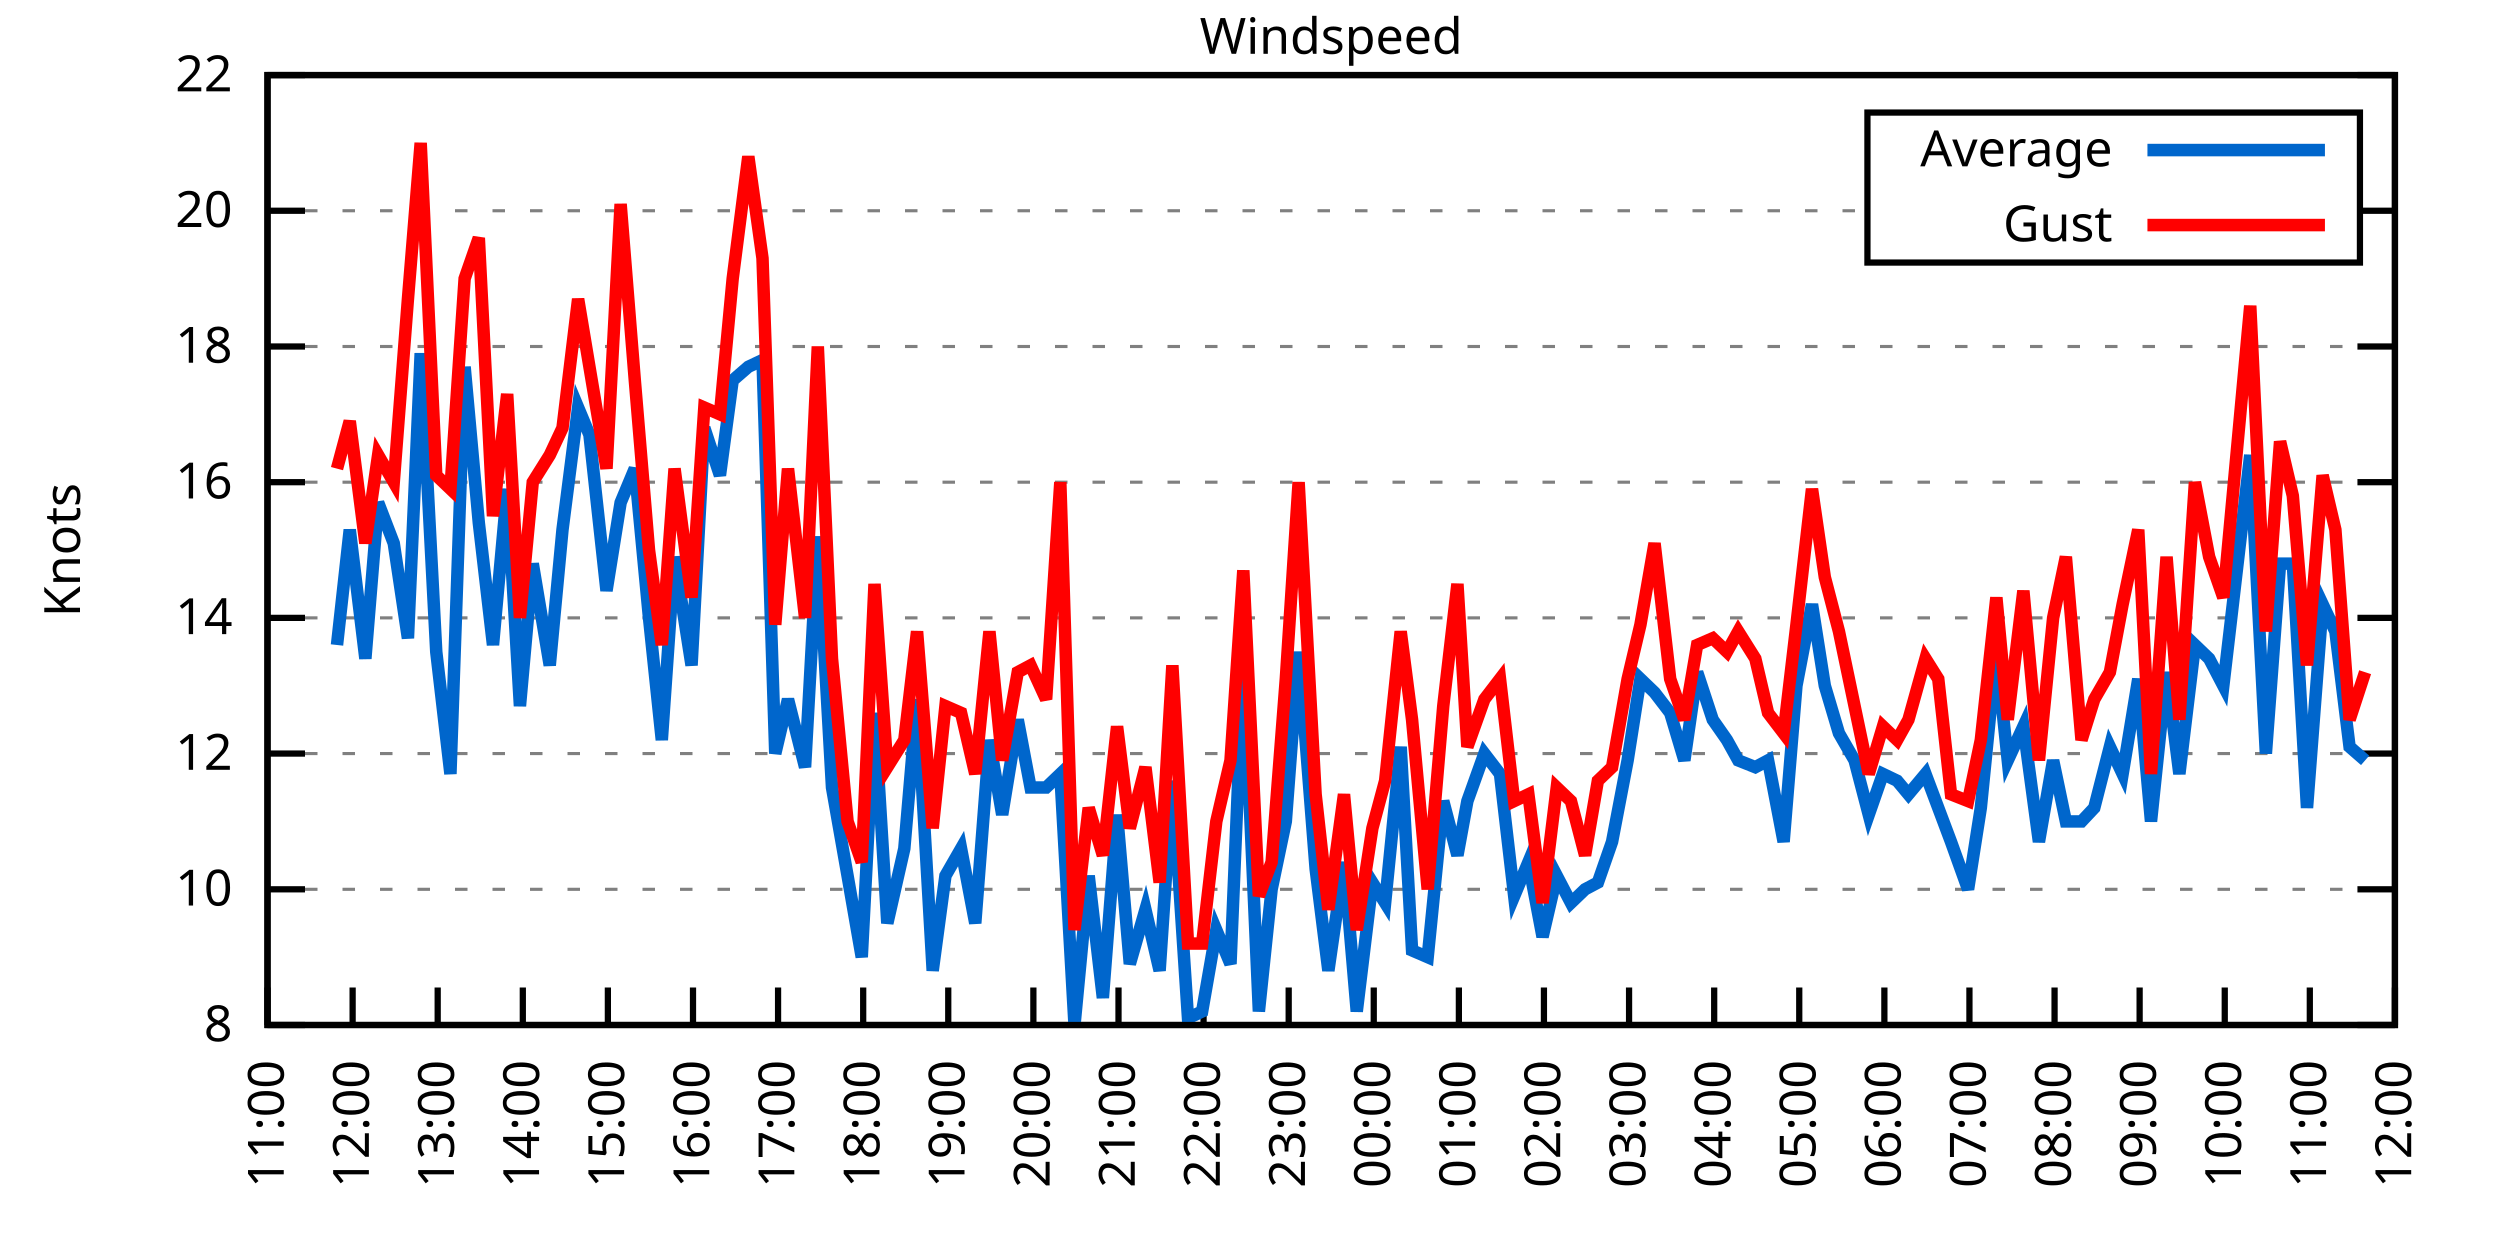
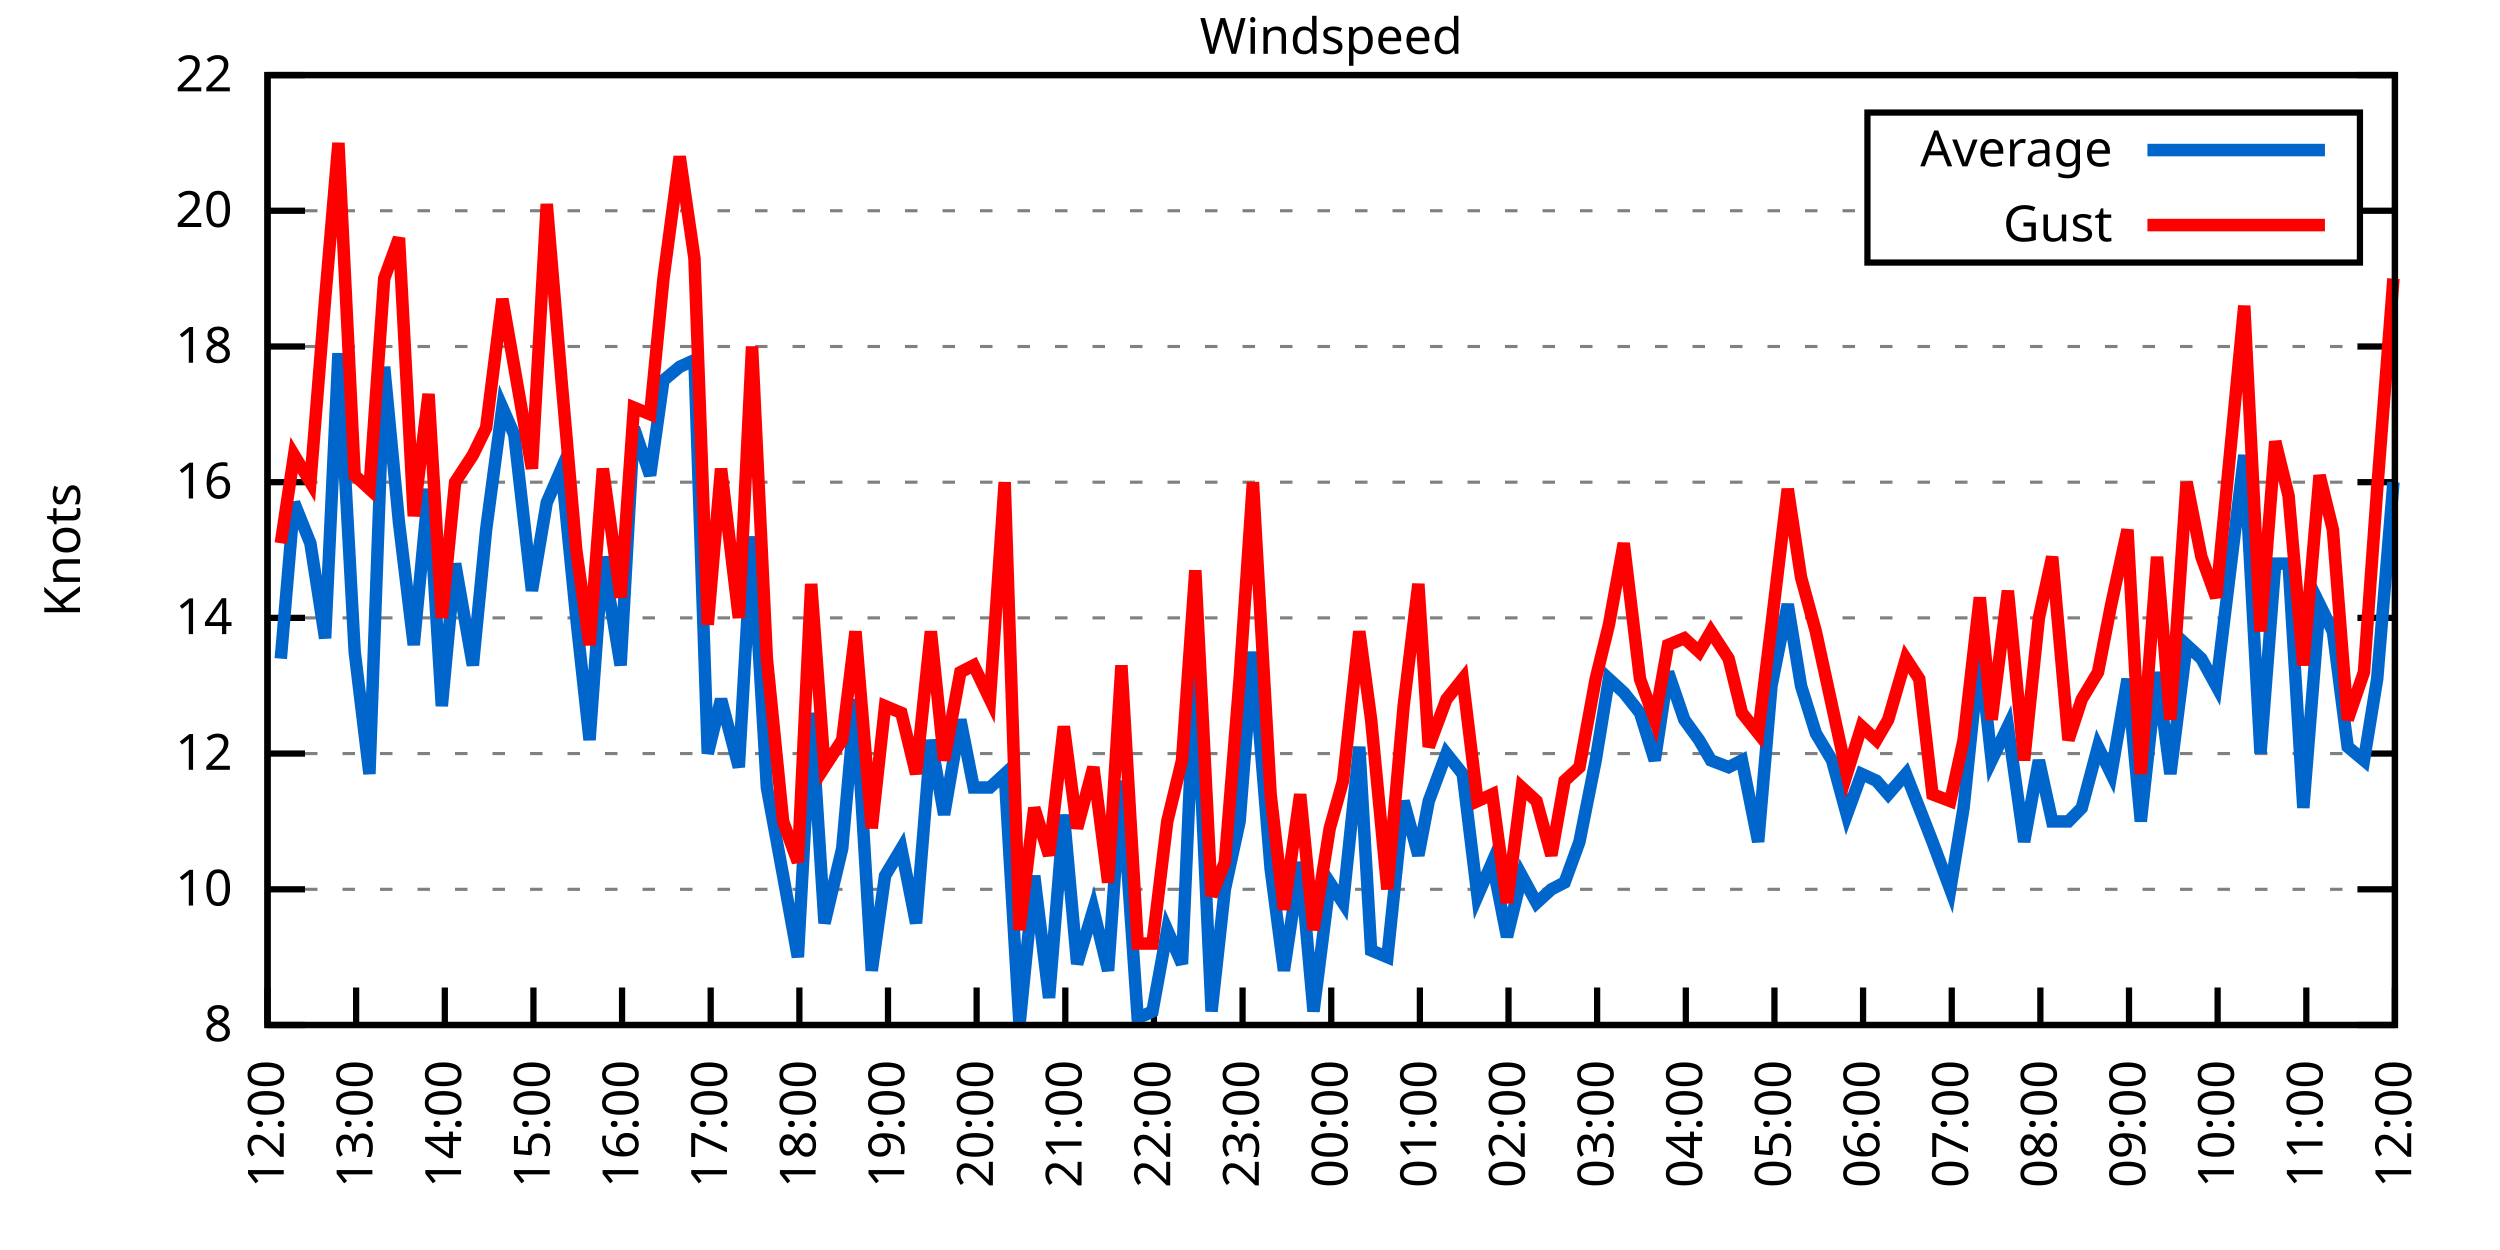
<svg xmlns="http://www.w3.org/2000/svg" xmlns:xlink="http://www.w3.org/1999/xlink" width="400" height="200" viewBox="0 0 400 200">
  <g id="gnuplot_canvas">
    <rect x="0" y="0" width="400" height="200" fill="none" />
    <defs>
      <circle id="gpDot" r="0.5" stroke-width="0.5" stroke="currentColor" />
      <path id="gpPt0" stroke-width="0.333" stroke="currentColor" d="M-1,0 h2 M0,-1 v2" />
      <path id="gpPt1" stroke-width="0.333" stroke="currentColor" d="M-1,-1 L1,1 M1,-1 L-1,1" />
      <path id="gpPt2" stroke-width="0.333" stroke="currentColor" d="M-1,0 L1,0 M0,-1 L0,1 M-1,-1 L1,1 M-1,1 L1,-1" />
      <rect id="gpPt3" stroke-width="0.333" stroke="currentColor" x="-1" y="-1" width="2" height="2" />
      <rect id="gpPt4" stroke-width="0.333" stroke="currentColor" fill="currentColor" x="-1" y="-1" width="2" height="2" />
      <circle id="gpPt5" stroke-width="0.333" stroke="currentColor" cx="0" cy="0" r="1" />
      <use xlink:href="#gpPt5" id="gpPt6" fill="currentColor" stroke="none" />
      <path id="gpPt7" stroke-width="0.333" stroke="currentColor" d="M0,-1.33 L-1.33,0.67 L1.33,0.67 z" />
      <use xlink:href="#gpPt7" id="gpPt8" fill="currentColor" stroke="none" />
      <use xlink:href="#gpPt7" id="gpPt9" stroke="currentColor" transform="rotate(180)" />
      <use xlink:href="#gpPt9" id="gpPt10" fill="currentColor" stroke="none" />
      <use xlink:href="#gpPt3" id="gpPt11" stroke="currentColor" transform="rotate(45)" />
      <use xlink:href="#gpPt11" id="gpPt12" fill="currentColor" stroke="none" />
      <path id="gpPt13" stroke-width="0.333" stroke="currentColor" d="M0,1.330 L1.265,0.411 L0.782,-1.067 L-0.782,-1.076 L-1.265,0.411 z" />
      <use xlink:href="#gpPt13" id="gpPt14" fill="currentColor" stroke="none" />
      <filter id="textbox" filterUnits="objectBoundingBox" x="0" y="0" height="1" width="1">
        <feFlood flood-color="white" flood-opacity="1" result="bgnd" />
        <feComposite in="SourceGraphic" in2="bgnd" operator="atop" />
      </filter>
      <filter id="greybox" filterUnits="objectBoundingBox" x="0" y="0" height="1" width="1">
        <feFlood flood-color="lightgrey" flood-opacity="1" result="grey" />
        <feComposite in="SourceGraphic" in2="grey" operator="atop" />
      </filter>
    </defs>
    <g fill="none" color="white" stroke="currentColor" stroke-width="1.00" stroke-linecap="butt" stroke-linejoin="miter">
</g>
    <g fill="none" color="black" stroke="currentColor" stroke-width="1.00" stroke-linecap="butt" stroke-linejoin="miter">
      <g stroke="none" shape-rendering="crispEdges">
        <polygon fill="rgb(255, 255, 255)" points="42.80,164.00 383.18,164.00 383.18,12.02 42.80,12.02 " />
      </g>
    </g>
    <g fill="none" color="black" stroke="currentColor" stroke-width="1.00" stroke-linecap="butt" stroke-linejoin="miter">
</g>
    <g fill="none" color="black" stroke="black" stroke-width="0.50" stroke-linecap="butt" stroke-linejoin="miter">
</g>
    <g fill="none" color="gray" stroke="currentColor" stroke-width="0.50" stroke-linecap="butt" stroke-linejoin="miter">
      <path stroke="gray" stroke-dasharray="2,4" class="gridline" d="M42.80,164.00 L383.19,164.00  " />
    </g>
    <g fill="none" color="gray" stroke="gray" stroke-width="1.00" stroke-linecap="butt" stroke-linejoin="miter">
</g>
    <g fill="none" color="black" stroke="currentColor" stroke-width="1.00" stroke-linecap="butt" stroke-linejoin="miter">
      <path stroke="black" d="M42.80,164.00 L48.80,164.00 M383.19,164.00 L377.19,164.00  " />
      <g transform="translate(37.20,166.60)" stroke="none" fill="black" font-family="Sans" font-size="8.00" text-anchor="end">
        <text>
          <tspan font-family="Sans"> 8</tspan>
        </text>
      </g>
    </g>
    <g fill="none" color="black" stroke="currentColor" stroke-width="1.00" stroke-linecap="butt" stroke-linejoin="miter">
</g>
    <g fill="none" color="black" stroke="black" stroke-width="0.50" stroke-linecap="butt" stroke-linejoin="miter">
</g>
    <g fill="none" color="gray" stroke="currentColor" stroke-width="0.50" stroke-linecap="butt" stroke-linejoin="miter">
      <path stroke="gray" stroke-dasharray="2,4" class="gridline" d="M42.80,142.29 L383.19,142.29  " />
    </g>
    <g fill="none" color="gray" stroke="gray" stroke-width="1.00" stroke-linecap="butt" stroke-linejoin="miter">
</g>
    <g fill="none" color="black" stroke="currentColor" stroke-width="1.00" stroke-linecap="butt" stroke-linejoin="miter">
      <path stroke="black" d="M42.80,142.29 L48.80,142.29 M383.19,142.29 L377.19,142.29  " />
      <g transform="translate(37.20,144.89)" stroke="none" fill="black" font-family="Sans" font-size="8.00" text-anchor="end">
        <text>
          <tspan font-family="Sans"> 10</tspan>
        </text>
      </g>
    </g>
    <g fill="none" color="black" stroke="currentColor" stroke-width="1.00" stroke-linecap="butt" stroke-linejoin="miter">
</g>
    <g fill="none" color="black" stroke="black" stroke-width="0.50" stroke-linecap="butt" stroke-linejoin="miter">
</g>
    <g fill="none" color="gray" stroke="currentColor" stroke-width="0.50" stroke-linecap="butt" stroke-linejoin="miter">
      <path stroke="gray" stroke-dasharray="2,4" class="gridline" d="M42.80,120.57 L383.19,120.57  " />
    </g>
    <g fill="none" color="gray" stroke="gray" stroke-width="1.00" stroke-linecap="butt" stroke-linejoin="miter">
</g>
    <g fill="none" color="black" stroke="currentColor" stroke-width="1.00" stroke-linecap="butt" stroke-linejoin="miter">
      <path stroke="black" d="M42.80,120.57 L48.80,120.57 M383.19,120.57 L377.19,120.57  " />
      <g transform="translate(37.20,123.17)" stroke="none" fill="black" font-family="Sans" font-size="8.00" text-anchor="end">
        <text>
          <tspan font-family="Sans"> 12</tspan>
        </text>
      </g>
    </g>
    <g fill="none" color="black" stroke="currentColor" stroke-width="1.00" stroke-linecap="butt" stroke-linejoin="miter">
</g>
    <g fill="none" color="black" stroke="black" stroke-width="0.50" stroke-linecap="butt" stroke-linejoin="miter">
</g>
    <g fill="none" color="gray" stroke="currentColor" stroke-width="0.50" stroke-linecap="butt" stroke-linejoin="miter">
      <path stroke="gray" stroke-dasharray="2,4" class="gridline" d="M42.80,98.86 L383.19,98.86  " />
    </g>
    <g fill="none" color="gray" stroke="gray" stroke-width="1.00" stroke-linecap="butt" stroke-linejoin="miter">
</g>
    <g fill="none" color="black" stroke="currentColor" stroke-width="1.00" stroke-linecap="butt" stroke-linejoin="miter">
      <path stroke="black" d="M42.80,98.86 L48.80,98.86 M383.19,98.86 L377.19,98.86  " />
      <g transform="translate(37.20,101.46)" stroke="none" fill="black" font-family="Sans" font-size="8.00" text-anchor="end">
        <text>
          <tspan font-family="Sans"> 14</tspan>
        </text>
      </g>
    </g>
    <g fill="none" color="black" stroke="currentColor" stroke-width="1.00" stroke-linecap="butt" stroke-linejoin="miter">
</g>
    <g fill="none" color="black" stroke="black" stroke-width="0.50" stroke-linecap="butt" stroke-linejoin="miter">
</g>
    <g fill="none" color="gray" stroke="currentColor" stroke-width="0.50" stroke-linecap="butt" stroke-linejoin="miter">
      <path stroke="gray" stroke-dasharray="2,4" class="gridline" d="M42.80,77.15 L383.19,77.15  " />
    </g>
    <g fill="none" color="gray" stroke="gray" stroke-width="1.00" stroke-linecap="butt" stroke-linejoin="miter">
</g>
    <g fill="none" color="black" stroke="currentColor" stroke-width="1.00" stroke-linecap="butt" stroke-linejoin="miter">
      <path stroke="black" d="M42.80,77.15 L48.80,77.15 M383.19,77.15 L377.19,77.15  " />
      <g transform="translate(37.20,79.75)" stroke="none" fill="black" font-family="Sans" font-size="8.00" text-anchor="end">
        <text>
          <tspan font-family="Sans"> 16</tspan>
        </text>
      </g>
    </g>
    <g fill="none" color="black" stroke="currentColor" stroke-width="1.00" stroke-linecap="butt" stroke-linejoin="miter">
</g>
    <g fill="none" color="black" stroke="black" stroke-width="0.50" stroke-linecap="butt" stroke-linejoin="miter">
</g>
    <g fill="none" color="gray" stroke="currentColor" stroke-width="0.50" stroke-linecap="butt" stroke-linejoin="miter">
      <path stroke="gray" stroke-dasharray="2,4" class="gridline" d="M42.80,55.44 L383.19,55.44  " />
    </g>
    <g fill="none" color="gray" stroke="gray" stroke-width="1.00" stroke-linecap="butt" stroke-linejoin="miter">
</g>
    <g fill="none" color="black" stroke="currentColor" stroke-width="1.00" stroke-linecap="butt" stroke-linejoin="miter">
      <path stroke="black" d="M42.80,55.44 L48.80,55.44 M383.19,55.44 L377.19,55.44  " />
      <g transform="translate(37.20,58.04)" stroke="none" fill="black" font-family="Sans" font-size="8.00" text-anchor="end">
        <text>
          <tspan font-family="Sans"> 18</tspan>
        </text>
      </g>
    </g>
    <g fill="none" color="black" stroke="currentColor" stroke-width="1.00" stroke-linecap="butt" stroke-linejoin="miter">
</g>
    <g fill="none" color="black" stroke="black" stroke-width="0.50" stroke-linecap="butt" stroke-linejoin="miter">
</g>
    <g fill="none" color="gray" stroke="currentColor" stroke-width="0.50" stroke-linecap="butt" stroke-linejoin="miter">
      <path stroke="gray" stroke-dasharray="2,4" class="gridline" d="M42.80,33.72 L298.79,33.72 M377.59,33.72 L383.19,33.72  " />
    </g>
    <g fill="none" color="gray" stroke="gray" stroke-width="1.00" stroke-linecap="butt" stroke-linejoin="miter">
</g>
    <g fill="none" color="black" stroke="currentColor" stroke-width="1.00" stroke-linecap="butt" stroke-linejoin="miter">
      <path stroke="black" d="M42.80,33.72 L48.80,33.72 M383.19,33.72 L377.19,33.72  " />
      <g transform="translate(37.20,36.32)" stroke="none" fill="black" font-family="Sans" font-size="8.00" text-anchor="end">
        <text>
          <tspan font-family="Sans"> 20</tspan>
        </text>
      </g>
    </g>
    <g fill="none" color="black" stroke="currentColor" stroke-width="1.00" stroke-linecap="butt" stroke-linejoin="miter">
</g>
    <g fill="none" color="black" stroke="black" stroke-width="0.50" stroke-linecap="butt" stroke-linejoin="miter">
</g>
    <g fill="none" color="gray" stroke="currentColor" stroke-width="0.50" stroke-linecap="butt" stroke-linejoin="miter">
      <path stroke="gray" stroke-dasharray="2,4" class="gridline" d="M42.80,12.01 L383.19,12.01  " />
    </g>
    <g fill="none" color="gray" stroke="gray" stroke-width="1.00" stroke-linecap="butt" stroke-linejoin="miter">
</g>
    <g fill="none" color="black" stroke="currentColor" stroke-width="1.00" stroke-linecap="butt" stroke-linejoin="miter">
      <path stroke="black" d="M42.80,12.01 L48.80,12.01 M383.19,12.01 L377.19,12.01  " />
      <g transform="translate(37.20,14.61)" stroke="none" fill="black" font-family="Sans" font-size="8.00" text-anchor="end">
        <text>
          <tspan font-family="Sans"> 22</tspan>
        </text>
      </g>
    </g>
    <g fill="none" color="black" stroke="currentColor" stroke-width="1.00" stroke-linecap="butt" stroke-linejoin="miter">
      <path stroke="black" d="M42.80,164.00 L42.80,158.00  " />
      <g transform="translate(45.40,169.60) rotate(270.00)" stroke="none" fill="black" font-family="Sans" font-size="8.00" text-anchor="end">
        <text>
-           <tspan font-family="Sans">11:00</tspan>
-         </text>
-       </g>
-     </g>
-     <g fill="none" color="black" stroke="currentColor" stroke-width="1.00" stroke-linecap="butt" stroke-linejoin="miter">
-       <path stroke="black" d="M56.42,164.00 L56.42,158.00  " />
-       <g transform="translate(59.02,169.60) rotate(270.00)" stroke="none" fill="black" font-family="Sans" font-size="8.00" text-anchor="end">
-         <text>
          <tspan font-family="Sans">12:00</tspan>
        </text>
      </g>
    </g>
    <g fill="none" color="black" stroke="currentColor" stroke-width="1.00" stroke-linecap="butt" stroke-linejoin="miter">
-       <path stroke="black" d="M70.03,164.00 L70.03,158.00  " />
-       <g transform="translate(72.63,169.60) rotate(270.00)" stroke="none" fill="black" font-family="Sans" font-size="8.00" text-anchor="end">
+       <path stroke="black" d="M56.98,164.00 L56.98,158.00  " />
+       <g transform="translate(59.58,169.60) rotate(270.00)" stroke="none" fill="black" font-family="Sans" font-size="8.00" text-anchor="end">
        <text>
          <tspan font-family="Sans">13:00</tspan>
        </text>
      </g>
    </g>
    <g fill="none" color="black" stroke="currentColor" stroke-width="1.00" stroke-linecap="butt" stroke-linejoin="miter">
-       <path stroke="black" d="M83.65,164.00 L83.65,158.00  " />
-       <g transform="translate(86.25,169.60) rotate(270.00)" stroke="none" fill="black" font-family="Sans" font-size="8.00" text-anchor="end">
+       <path stroke="black" d="M71.17,164.00 L71.17,158.00  " />
+       <g transform="translate(73.77,169.60) rotate(270.00)" stroke="none" fill="black" font-family="Sans" font-size="8.00" text-anchor="end">
        <text>
          <tspan font-family="Sans">14:00</tspan>
        </text>
      </g>
    </g>
    <g fill="none" color="black" stroke="currentColor" stroke-width="1.00" stroke-linecap="butt" stroke-linejoin="miter">
-       <path stroke="black" d="M97.26,164.00 L97.26,158.00  " />
-       <g transform="translate(99.86,169.60) rotate(270.00)" stroke="none" fill="black" font-family="Sans" font-size="8.00" text-anchor="end">
+       <path stroke="black" d="M85.35,164.00 L85.35,158.00  " />
+       <g transform="translate(87.95,169.60) rotate(270.00)" stroke="none" fill="black" font-family="Sans" font-size="8.00" text-anchor="end">
        <text>
          <tspan font-family="Sans">15:00</tspan>
        </text>
      </g>
    </g>
    <g fill="none" color="black" stroke="currentColor" stroke-width="1.00" stroke-linecap="butt" stroke-linejoin="miter">
-       <path stroke="black" d="M110.88,164.00 L110.88,158.00  " />
-       <g transform="translate(113.48,169.60) rotate(270.00)" stroke="none" fill="black" font-family="Sans" font-size="8.00" text-anchor="end">
+       <path stroke="black" d="M99.53,164.00 L99.53,158.00  " />
+       <g transform="translate(102.13,169.60) rotate(270.00)" stroke="none" fill="black" font-family="Sans" font-size="8.00" text-anchor="end">
        <text>
          <tspan font-family="Sans">16:00</tspan>
        </text>
      </g>
    </g>
    <g fill="none" color="black" stroke="currentColor" stroke-width="1.00" stroke-linecap="butt" stroke-linejoin="miter">
-       <path stroke="black" d="M124.49,164.00 L124.49,158.00  " />
-       <g transform="translate(127.09,169.60) rotate(270.00)" stroke="none" fill="black" font-family="Sans" font-size="8.00" text-anchor="end">
+       <path stroke="black" d="M113.71,164.00 L113.71,158.00  " />
+       <g transform="translate(116.31,169.60) rotate(270.00)" stroke="none" fill="black" font-family="Sans" font-size="8.00" text-anchor="end">
        <text>
          <tspan font-family="Sans">17:00</tspan>
        </text>
      </g>
    </g>
    <g fill="none" color="black" stroke="currentColor" stroke-width="1.00" stroke-linecap="butt" stroke-linejoin="miter">
-       <path stroke="black" d="M138.11,164.00 L138.11,158.00  " />
-       <g transform="translate(140.71,169.60) rotate(270.00)" stroke="none" fill="black" font-family="Sans" font-size="8.00" text-anchor="end">
+       <path stroke="black" d="M127.90,164.00 L127.90,158.00  " />
+       <g transform="translate(130.50,169.60) rotate(270.00)" stroke="none" fill="black" font-family="Sans" font-size="8.00" text-anchor="end">
        <text>
          <tspan font-family="Sans">18:00</tspan>
        </text>
      </g>
    </g>
    <g fill="none" color="black" stroke="currentColor" stroke-width="1.00" stroke-linecap="butt" stroke-linejoin="miter">
-       <path stroke="black" d="M151.72,164.00 L151.72,158.00  " />
-       <g transform="translate(154.32,169.60) rotate(270.00)" stroke="none" fill="black" font-family="Sans" font-size="8.00" text-anchor="end">
+       <path stroke="black" d="M142.08,164.00 L142.08,158.00  " />
+       <g transform="translate(144.68,169.60) rotate(270.00)" stroke="none" fill="black" font-family="Sans" font-size="8.00" text-anchor="end">
        <text>
          <tspan font-family="Sans">19:00</tspan>
        </text>
      </g>
    </g>
    <g fill="none" color="black" stroke="currentColor" stroke-width="1.00" stroke-linecap="butt" stroke-linejoin="miter">
-       <path stroke="black" d="M165.34,164.00 L165.34,158.00  " />
-       <g transform="translate(167.94,169.60) rotate(270.00)" stroke="none" fill="black" font-family="Sans" font-size="8.00" text-anchor="end">
+       <path stroke="black" d="M156.26,164.00 L156.26,158.00  " />
+       <g transform="translate(158.86,169.60) rotate(270.00)" stroke="none" fill="black" font-family="Sans" font-size="8.00" text-anchor="end">
        <text>
          <tspan font-family="Sans">20:00</tspan>
        </text>
      </g>
    </g>
    <g fill="none" color="black" stroke="currentColor" stroke-width="1.00" stroke-linecap="butt" stroke-linejoin="miter">
-       <path stroke="black" d="M178.96,164.00 L178.96,158.00  " />
-       <g transform="translate(181.56,169.60) rotate(270.00)" stroke="none" fill="black" font-family="Sans" font-size="8.00" text-anchor="end">
+       <path stroke="black" d="M170.45,164.00 L170.45,158.00  " />
+       <g transform="translate(173.05,169.60) rotate(270.00)" stroke="none" fill="black" font-family="Sans" font-size="8.00" text-anchor="end">
        <text>
          <tspan font-family="Sans">21:00</tspan>
        </text>
      </g>
    </g>
    <g fill="none" color="black" stroke="currentColor" stroke-width="1.00" stroke-linecap="butt" stroke-linejoin="miter">
-       <path stroke="black" d="M192.57,164.00 L192.57,158.00  " />
-       <g transform="translate(195.17,169.60) rotate(270.00)" stroke="none" fill="black" font-family="Sans" font-size="8.00" text-anchor="end">
+       <path stroke="black" d="M184.63,164.00 L184.63,158.00  " />
+       <g transform="translate(187.23,169.60) rotate(270.00)" stroke="none" fill="black" font-family="Sans" font-size="8.00" text-anchor="end">
        <text>
          <tspan font-family="Sans">22:00</tspan>
        </text>
      </g>
    </g>
    <g fill="none" color="black" stroke="currentColor" stroke-width="1.00" stroke-linecap="butt" stroke-linejoin="miter">
-       <path stroke="black" d="M206.19,164.00 L206.19,158.00  " />
-       <g transform="translate(208.79,169.60) rotate(270.00)" stroke="none" fill="black" font-family="Sans" font-size="8.00" text-anchor="end">
+       <path stroke="black" d="M198.81,164.00 L198.81,158.00  " />
+       <g transform="translate(201.41,169.60) rotate(270.00)" stroke="none" fill="black" font-family="Sans" font-size="8.00" text-anchor="end">
        <text>
          <tspan font-family="Sans">23:00</tspan>
        </text>
      </g>
    </g>
    <g fill="none" color="black" stroke="currentColor" stroke-width="1.00" stroke-linecap="butt" stroke-linejoin="miter">
-       <path stroke="black" d="M219.80,164.00 L219.80,158.00  " />
-       <g transform="translate(222.40,169.60) rotate(270.00)" stroke="none" fill="black" font-family="Sans" font-size="8.00" text-anchor="end">
+       <path stroke="black" d="M213.00,164.00 L213.00,158.00  " />
+       <g transform="translate(215.60,169.60) rotate(270.00)" stroke="none" fill="black" font-family="Sans" font-size="8.00" text-anchor="end">
        <text>
          <tspan font-family="Sans">00:00</tspan>
        </text>
      </g>
    </g>
    <g fill="none" color="black" stroke="currentColor" stroke-width="1.00" stroke-linecap="butt" stroke-linejoin="miter">
-       <path stroke="black" d="M233.42,164.00 L233.42,158.00  " />
-       <g transform="translate(236.02,169.60) rotate(270.00)" stroke="none" fill="black" font-family="Sans" font-size="8.00" text-anchor="end">
+       <path stroke="black" d="M227.18,164.00 L227.18,158.00  " />
+       <g transform="translate(229.78,169.60) rotate(270.00)" stroke="none" fill="black" font-family="Sans" font-size="8.00" text-anchor="end">
        <text>
          <tspan font-family="Sans">01:00</tspan>
        </text>
      </g>
    </g>
    <g fill="none" color="black" stroke="currentColor" stroke-width="1.00" stroke-linecap="butt" stroke-linejoin="miter">
-       <path stroke="black" d="M247.03,164.00 L247.03,158.00  " />
-       <g transform="translate(249.63,169.60) rotate(270.00)" stroke="none" fill="black" font-family="Sans" font-size="8.00" text-anchor="end">
+       <path stroke="black" d="M241.36,164.00 L241.36,158.00  " />
+       <g transform="translate(243.96,169.60) rotate(270.00)" stroke="none" fill="black" font-family="Sans" font-size="8.00" text-anchor="end">
        <text>
          <tspan font-family="Sans">02:00</tspan>
        </text>
      </g>
    </g>
    <g fill="none" color="black" stroke="currentColor" stroke-width="1.00" stroke-linecap="butt" stroke-linejoin="miter">
-       <path stroke="black" d="M260.65,164.00 L260.65,158.00  " />
-       <g transform="translate(263.25,169.60) rotate(270.00)" stroke="none" fill="black" font-family="Sans" font-size="8.00" text-anchor="end">
+       <path stroke="black" d="M255.54,164.00 L255.54,158.00  " />
+       <g transform="translate(258.14,169.60) rotate(270.00)" stroke="none" fill="black" font-family="Sans" font-size="8.00" text-anchor="end">
        <text>
          <tspan font-family="Sans">03:00</tspan>
        </text>
      </g>
    </g>
    <g fill="none" color="black" stroke="currentColor" stroke-width="1.00" stroke-linecap="butt" stroke-linejoin="miter">
-       <path stroke="black" d="M274.27,164.00 L274.27,158.00  " />
-       <g transform="translate(276.87,169.60) rotate(270.00)" stroke="none" fill="black" font-family="Sans" font-size="8.00" text-anchor="end">
+       <path stroke="black" d="M269.73,164.00 L269.73,158.00  " />
+       <g transform="translate(272.33,169.60) rotate(270.00)" stroke="none" fill="black" font-family="Sans" font-size="8.00" text-anchor="end">
        <text>
          <tspan font-family="Sans">04:00</tspan>
        </text>
      </g>
    </g>
    <g fill="none" color="black" stroke="currentColor" stroke-width="1.00" stroke-linecap="butt" stroke-linejoin="miter">
-       <path stroke="black" d="M287.88,164.00 L287.88,158.00  " />
-       <g transform="translate(290.48,169.60) rotate(270.00)" stroke="none" fill="black" font-family="Sans" font-size="8.00" text-anchor="end">
+       <path stroke="black" d="M283.91,164.00 L283.91,158.00  " />
+       <g transform="translate(286.51,169.60) rotate(270.00)" stroke="none" fill="black" font-family="Sans" font-size="8.00" text-anchor="end">
        <text>
          <tspan font-family="Sans">05:00</tspan>
        </text>
      </g>
    </g>
    <g fill="none" color="black" stroke="currentColor" stroke-width="1.00" stroke-linecap="butt" stroke-linejoin="miter">
-       <path stroke="black" d="M301.50,164.00 L301.50,158.00  " />
-       <g transform="translate(304.10,169.60) rotate(270.00)" stroke="none" fill="black" font-family="Sans" font-size="8.00" text-anchor="end">
+       <path stroke="black" d="M298.09,164.00 L298.09,158.00  " />
+       <g transform="translate(300.69,169.60) rotate(270.00)" stroke="none" fill="black" font-family="Sans" font-size="8.00" text-anchor="end">
        <text>
          <tspan font-family="Sans">06:00</tspan>
        </text>
      </g>
    </g>
    <g fill="none" color="black" stroke="currentColor" stroke-width="1.00" stroke-linecap="butt" stroke-linejoin="miter">
-       <path stroke="black" d="M315.11,164.00 L315.11,158.00  " />
-       <g transform="translate(317.71,169.60) rotate(270.00)" stroke="none" fill="black" font-family="Sans" font-size="8.00" text-anchor="end">
+       <path stroke="black" d="M312.28,164.00 L312.28,158.00  " />
+       <g transform="translate(314.88,169.60) rotate(270.00)" stroke="none" fill="black" font-family="Sans" font-size="8.00" text-anchor="end">
        <text>
          <tspan font-family="Sans">07:00</tspan>
        </text>
      </g>
    </g>
    <g fill="none" color="black" stroke="currentColor" stroke-width="1.00" stroke-linecap="butt" stroke-linejoin="miter">
-       <path stroke="black" d="M328.73,164.00 L328.73,158.00  " />
-       <g transform="translate(331.33,169.60) rotate(270.00)" stroke="none" fill="black" font-family="Sans" font-size="8.00" text-anchor="end">
+       <path stroke="black" d="M326.46,164.00 L326.46,158.00  " />
+       <g transform="translate(329.06,169.60) rotate(270.00)" stroke="none" fill="black" font-family="Sans" font-size="8.00" text-anchor="end">
        <text>
          <tspan font-family="Sans">08:00</tspan>
        </text>
      </g>
    </g>
    <g fill="none" color="black" stroke="currentColor" stroke-width="1.00" stroke-linecap="butt" stroke-linejoin="miter">
-       <path stroke="black" d="M342.34,164.00 L342.34,158.00  " />
-       <g transform="translate(344.94,169.60) rotate(270.00)" stroke="none" fill="black" font-family="Sans" font-size="8.00" text-anchor="end">
+       <path stroke="black" d="M340.64,164.00 L340.64,158.00  " />
+       <g transform="translate(343.24,169.60) rotate(270.00)" stroke="none" fill="black" font-family="Sans" font-size="8.00" text-anchor="end">
        <text>
          <tspan font-family="Sans">09:00</tspan>
        </text>
      </g>
    </g>
    <g fill="none" color="black" stroke="currentColor" stroke-width="1.00" stroke-linecap="butt" stroke-linejoin="miter">
-       <path stroke="black" d="M355.96,164.00 L355.96,158.00  " />
-       <g transform="translate(358.56,169.60) rotate(270.00)" stroke="none" fill="black" font-family="Sans" font-size="8.00" text-anchor="end">
+       <path stroke="black" d="M354.82,164.00 L354.82,158.00  " />
+       <g transform="translate(357.42,169.60) rotate(270.00)" stroke="none" fill="black" font-family="Sans" font-size="8.00" text-anchor="end">
        <text>
          <tspan font-family="Sans">10:00</tspan>
        </text>
      </g>
    </g>
    <g fill="none" color="black" stroke="currentColor" stroke-width="1.00" stroke-linecap="butt" stroke-linejoin="miter">
-       <path stroke="black" d="M369.57,164.00 L369.57,158.00  " />
-       <g transform="translate(372.17,169.60) rotate(270.00)" stroke="none" fill="black" font-family="Sans" font-size="8.00" text-anchor="end">
+       <path stroke="black" d="M369.01,164.00 L369.01,158.00  " />
+       <g transform="translate(371.61,169.60) rotate(270.00)" stroke="none" fill="black" font-family="Sans" font-size="8.00" text-anchor="end">
        <text>
          <tspan font-family="Sans">11:00</tspan>
        </text>
      </g>
    </g>
    <g fill="none" color="black" stroke="currentColor" stroke-width="1.00" stroke-linecap="butt" stroke-linejoin="miter">
      <path stroke="black" d="M383.19,164.00 L383.19,158.00  " />
      <g transform="translate(385.79,169.60) rotate(270.00)" stroke="none" fill="black" font-family="Sans" font-size="8.00" text-anchor="end">
        <text>
          <tspan font-family="Sans">12:00</tspan>
        </text>
      </g>
    </g>
    <g fill="none" color="black" stroke="currentColor" stroke-width="1.00" stroke-linecap="butt" stroke-linejoin="miter">
</g>
    <g fill="none" color="black" stroke="currentColor" stroke-width="1.00" stroke-linecap="butt" stroke-linejoin="miter">
      <path stroke="black" d="M42.80,12.01 L42.80,164.00 L383.19,164.00 L383.19,12.01 L42.80,12.01 Z  " />
    </g>
    <g fill="none" color="black" stroke="currentColor" stroke-width="1.00" stroke-linecap="butt" stroke-linejoin="miter">
</g>
    <g fill="none" color="black" stroke="currentColor" stroke-width="1.00" stroke-linecap="butt" stroke-linejoin="miter">
      <path stroke="black" d="M298.79,42.01 L298.79,18.01 L377.59,18.01 L377.59,42.01 L298.79,42.01 Z  " />
    </g>
    <g id="Windspeed_plot_1">
      <g fill="none" color="white" stroke="black" stroke-width="2.00" stroke-linecap="butt" stroke-linejoin="miter">
</g>
      <g fill="none" color="black" stroke="currentColor" stroke-width="2.00" stroke-linecap="butt" stroke-linejoin="miter">
        <g transform="translate(337.99,26.61)" stroke="none" fill="black" font-family="Sans" font-size="8.00" text-anchor="end">
          <text>
            <tspan font-family="Sans">Average</tspan>
          </text>
        </g>
      </g>
      <g fill="none" color="black" stroke="currentColor" stroke-width="2.00" stroke-linecap="butt" stroke-linejoin="miter">
-         <path stroke="rgb(  0, 102, 204)" d="M343.59,24.01 L371.99,24.01 M53.92,103.20 L55.96,84.75 L58.46,105.38 L60.50,80.41 L63.00,86.92 L65.27,102.12   L67.31,56.52 L69.80,104.29 L72.07,123.83 L74.34,58.69 L76.61,83.66 L78.88,103.20 L81.15,78.23 L83.19,112.97   L85.24,90.18 L87.96,106.46 L90.00,84.75 L92.50,65.21 L94.31,69.55 L97.04,94.52 L99.30,80.41 L101.57,74.98   L103.84,98.86 L105.89,118.40 L107.93,89.09 L110.65,106.46 L112.69,68.46 L115.19,76.06 L117.23,60.86 L119.73,58.69   L122.00,57.61 L124.04,120.57 L126.08,111.89 L128.81,122.75 L130.85,85.83 L133.12,126.00 L135.61,140.12 L137.88,153.14   L139.92,114.06 L141.97,147.72 L144.69,135.77 L146.73,111.89 L149.23,155.31 L151.27,140.12 L153.77,135.77 L156.04,147.72   L158.31,118.40 L160.35,130.35 L162.84,115.15 L164.89,126.00 L167.38,126.00 L169.65,123.83 L171.92,164.00 L174.19,140.12   L176.46,159.66 L178.73,130.35 L180.77,154.23 L183.27,145.54 L185.54,155.31 L187.58,124.92 L190.08,162.91 L192.34,161.83   L194.61,148.80 L196.88,154.23 L198.93,105.38 L201.42,161.83 L203.46,142.29 L205.73,131.43 L207.78,104.29 L210.50,139.03   L212.54,155.31 L215.04,137.94 L217.08,161.83 L219.58,141.20 L221.62,144.46 L224.11,119.49 L225.93,152.06 L228.43,153.14   L230.92,128.17 L233.19,136.86 L234.78,128.17 L237.50,120.57 L240.00,123.83 L242.27,143.37 L244.54,137.94 L246.81,149.89   L249.08,140.12 L251.35,144.46 L253.61,142.29 L255.66,141.20 L257.93,134.69 L260.42,121.66 L262.47,108.63 L264.73,110.80   L267.23,114.06 L269.50,121.66 L271.54,107.55 L274.04,115.15 L276.31,118.40 L278.12,121.66 L280.85,122.75 L282.89,121.66   L285.38,134.69 L287.43,109.72 L289.92,96.69 L291.97,109.72 L294.23,117.32 L296.73,121.66 L299.00,130.35 L301.27,123.83   L303.54,124.92 L305.35,127.09 L308.08,123.83 L310.12,129.26 L312.16,134.69 L314.89,142.29 L316.93,129.26 L319.42,104.29   L321.24,121.66 L323.74,116.23 L326.23,134.69 L328.50,121.66 L330.54,131.43 L333.04,131.43 L335.08,129.26 L337.58,119.49   L339.62,123.83 L342.12,108.63 L344.16,131.43 L346.65,107.55 L348.70,123.83 L351.19,103.20 L353.46,105.38 L355.73,109.72   L360.04,72.81 L362.54,120.57 L364.81,90.18 L366.85,90.18 L369.12,129.26 L371.62,96.69 L373.66,101.03 L375.93,119.49   L378.42,121.66  " />
+         <path stroke="rgb(  0, 102, 204)" d="M343.59,24.01 L371.99,24.01 M44.93,105.38 L47.05,80.41 L49.66,86.92 L52.02,102.12 L54.15,56.52 L56.75,104.29   L59.11,123.83 L61.47,58.69 L63.84,83.66 L66.20,103.20 L68.57,78.23 L70.69,112.97 L72.82,90.18 L75.66,106.46   L77.78,84.75 L80.38,65.21 L82.28,69.55 L85.11,94.52 L87.48,80.41 L89.84,74.98 L92.20,98.86 L94.33,118.40   L96.46,89.09 L99.30,106.46 L101.42,68.46 L104.02,76.06 L106.15,60.86 L108.75,58.69 L111.11,57.61 L113.24,120.57   L115.37,111.89 L118.21,122.75 L120.33,85.83 L122.70,126.00 L125.30,140.12 L127.66,153.14 L129.79,114.06 L131.92,147.72   L134.75,135.77 L136.88,111.89 L139.48,155.31 L141.61,140.12 L144.21,135.77 L146.57,147.72 L148.94,118.40 L151.06,130.35   L153.66,115.15 L155.79,126.00 L158.39,126.00 L160.75,123.83 L163.12,164.00 L165.48,140.12 L167.85,159.66 L170.21,130.35   L172.34,154.23 L174.94,145.54 L177.30,155.31 L179.43,124.92 L182.03,162.91 L184.39,161.83 L186.76,148.80 L189.12,154.23   L191.25,105.38 L193.85,161.83 L195.98,142.29 L198.34,131.43 L200.47,104.29 L203.30,139.03 L205.43,155.31 L208.03,137.94   L210.16,161.83 L212.76,141.20 L214.89,144.46 L217.49,119.49 L219.38,152.06 L221.98,153.14 L224.58,128.17 L226.94,136.86   L228.60,128.17 L231.43,120.57 L234.03,123.83 L236.40,143.37 L238.76,137.94 L241.12,149.89 L243.49,140.12 L245.85,144.46   L248.22,142.29 L250.34,141.20 L252.71,134.69 L255.31,121.66 L257.43,108.63 L259.80,110.80 L262.40,114.06 L264.76,121.66   L266.89,107.55 L269.49,115.15 L271.85,118.40 L273.75,121.66 L276.58,122.75 L278.71,121.66 L281.31,134.69 L283.44,109.72   L286.04,96.69 L288.16,109.72 L290.53,117.32 L293.13,121.66 L295.49,130.35 L297.86,123.83 L300.22,124.92 L302.11,127.09   L304.95,123.83 L307.08,129.26 L309.20,134.69 L312.04,142.29 L314.17,129.26 L316.77,104.29 L318.66,121.66 L321.26,116.23   L323.86,134.69 L326.22,121.66 L328.35,131.43 L330.95,131.43 L333.08,129.26 L335.68,119.49 L337.80,123.83 L340.40,108.63   L342.53,131.43 L345.13,107.55 L347.26,123.83 L349.86,103.20 L352.22,105.38 L354.59,109.72 L359.08,72.81 L361.68,120.57   L364.04,90.18 L366.17,90.18 L368.53,129.26 L371.13,96.69 L373.26,101.03 L375.63,119.49 L378.23,121.66 L380.35,108.63   L382.95,77.15  " />
      </g>
    </g>
    <g id="Windspeed_plot_2">
      <g fill="none" color="black" stroke="currentColor" stroke-width="2.00" stroke-linecap="butt" stroke-linejoin="miter">
        <g transform="translate(337.99,38.61)" stroke="none" fill="black" font-family="Sans" font-size="8.00" text-anchor="end">
          <text>
            <tspan font-family="Sans">Gust</tspan>
          </text>
        </g>
      </g>
      <g fill="none" color="black" stroke="currentColor" stroke-width="2.00" stroke-linecap="butt" stroke-linejoin="miter">
-         <path stroke="rgb(255,   0,   0)" d="M343.59,36.01 L371.99,36.01 M53.92,74.98 L55.96,67.38 L58.46,86.92 L60.50,72.81 L63.00,77.15 L65.27,47.84   L67.31,22.87 L69.80,76.06 L72.07,78.23 L74.34,44.58 L76.61,38.07 L78.88,82.58 L81.15,63.04 L83.19,98.86   L85.24,77.15 L87.96,72.81 L90.00,68.46 L92.50,47.84 L94.31,58.69 L97.04,74.98 L99.30,32.64 L101.57,60.86   L103.84,88.00 L105.89,103.20 L107.93,74.98 L110.65,95.60 L112.69,65.21 L115.19,66.29 L117.23,44.58 L119.73,25.04   L122.00,41.32 L124.04,99.95 L126.08,74.98 L128.81,98.86 L130.85,55.44 L133.12,105.38 L135.61,131.43 L137.88,137.94   L139.92,93.43 L141.97,122.75 L144.69,118.40 L146.73,101.03 L149.23,132.52 L151.27,112.97 L153.77,114.06 L156.04,123.83   L158.31,101.03 L160.35,121.66 L162.84,107.55 L164.89,106.46 L167.38,111.89 L169.65,77.15 L171.92,148.80 L174.19,129.26   L176.46,136.86 L178.73,116.23 L180.77,132.52 L183.27,122.75 L185.54,141.20 L187.58,106.46 L190.08,150.97 L192.34,150.97   L194.61,131.43 L196.88,121.66 L198.93,91.26 L201.42,143.37 L203.46,137.94 L205.73,108.63 L207.78,77.15 L210.50,127.09   L212.54,145.54 L215.04,127.09 L217.08,148.80 L219.58,132.52 L221.62,124.92 L224.11,101.03 L225.93,115.15 L228.43,142.29   L230.92,112.97 L233.19,93.43 L234.78,119.49 L237.50,111.89 L240.00,108.63 L242.27,128.17 L244.54,127.09 L246.81,144.46   L249.08,126.00 L251.35,128.17 L253.61,136.86 L255.66,124.92 L257.93,122.75 L260.42,108.63 L262.47,99.95 L264.73,86.92   L267.23,108.63 L269.50,115.15 L271.54,103.20 L274.04,102.12 L276.31,104.29 L278.12,101.03 L280.85,105.38 L282.89,114.06   L285.38,117.32 L287.43,99.95 L289.92,78.23 L291.97,92.35 L294.23,101.03 L296.73,112.97 L299.00,123.83 L301.27,116.23   L303.54,118.40 L305.35,115.15 L308.08,105.38 L310.12,108.63 L312.16,127.09 L314.89,128.17 L316.93,118.40 L319.42,95.60   L321.24,115.15 L323.74,94.52 L326.23,121.66 L328.50,98.86 L330.54,89.09 L333.04,118.40 L335.08,111.89 L337.58,107.55   L339.62,96.69 L342.12,84.75 L344.16,123.83 L346.65,89.09 L348.70,115.15 L351.19,77.15 L353.46,89.09 L355.73,95.60   L360.04,48.92 L362.54,101.03 L364.81,70.63 L366.85,79.32 L369.12,106.46 L371.62,76.06 L373.66,84.75 L375.93,115.15   L378.42,107.55  " />
+         <path stroke="rgb(255,   0,   0)" d="M343.59,36.01 L371.99,36.01 M44.93,86.92 L47.05,72.81 L49.66,77.15 L52.02,47.84 L54.15,22.87 L56.75,76.06   L59.11,78.23 L61.47,44.58 L63.84,38.07 L66.20,82.58 L68.57,63.04 L70.69,98.86 L72.82,77.15 L75.66,72.81   L77.78,68.46 L80.38,47.84 L82.28,58.69 L85.11,74.98 L87.48,32.64 L89.84,60.86 L92.20,88.00 L94.33,103.20   L96.46,74.98 L99.30,95.60 L101.42,65.21 L104.02,66.29 L106.15,44.58 L108.75,25.04 L111.11,41.32 L113.24,99.95   L115.37,74.98 L118.21,98.86 L120.33,55.44 L122.70,105.38 L125.30,131.43 L127.66,137.94 L129.79,93.43 L131.92,122.75   L134.75,118.40 L136.88,101.03 L139.48,132.52 L141.61,112.97 L144.21,114.06 L146.57,123.83 L148.94,101.03 L151.06,121.66   L153.66,107.55 L155.79,106.46 L158.39,111.89 L160.75,77.15 L163.12,148.80 L165.48,129.26 L167.85,136.86 L170.21,116.23   L172.34,132.52 L174.94,122.75 L177.30,141.20 L179.43,106.46 L182.03,150.97 L184.39,150.97 L186.76,131.43 L189.12,121.66   L191.25,91.26 L193.85,143.37 L195.98,137.94 L198.34,108.63 L200.47,77.15 L203.30,127.09 L205.43,145.54 L208.03,127.09   L210.16,148.80 L212.76,132.52 L214.89,124.92 L217.49,101.03 L219.38,115.15 L221.98,142.29 L224.58,112.97 L226.94,93.43   L228.60,119.49 L231.43,111.89 L234.03,108.63 L236.40,128.17 L238.76,127.09 L241.12,144.46 L243.49,126.00 L245.85,128.17   L248.22,136.86 L250.34,124.92 L252.71,122.75 L255.31,108.63 L257.43,99.95 L259.80,86.92 L262.40,108.63 L264.76,115.15   L266.89,103.20 L269.49,102.12 L271.85,104.29 L273.75,101.03 L276.58,105.38 L278.71,114.06 L281.31,117.32 L283.44,99.95   L286.04,78.23 L288.16,92.35 L290.53,101.03 L293.13,112.97 L295.49,123.83 L297.86,116.23 L300.22,118.40 L302.11,115.15   L304.95,105.38 L307.08,108.63 L309.20,127.09 L312.04,128.17 L314.17,118.40 L316.77,95.60 L318.66,115.15 L321.26,94.52   L323.86,121.66 L326.22,98.86 L328.35,89.09 L330.95,118.40 L333.08,111.89 L335.68,107.55 L337.80,96.69 L340.40,84.75   L342.53,123.83 L345.13,89.09 L347.26,115.15 L349.86,77.15 L352.22,89.09 L354.59,95.60 L359.08,48.92 L361.68,101.03   L364.04,70.63 L366.17,79.32 L368.53,106.46 L371.13,76.06 L373.26,84.75 L375.63,115.15 L378.23,107.55 L380.35,78.23   L382.95,44.58  " />
      </g>
    </g>
    <g fill="none" color="black" stroke="currentColor" stroke-width="2.00" stroke-linecap="butt" stroke-linejoin="miter">
</g>
    <g fill="none" color="black" stroke="black" stroke-width="1.00" stroke-linecap="butt" stroke-linejoin="miter">
</g>
    <g fill="none" color="black" stroke="currentColor" stroke-width="1.00" stroke-linecap="butt" stroke-linejoin="miter">
      <path stroke="black" d="M42.80,12.01 L42.80,164.00 L383.19,164.00 L383.19,12.01 L42.80,12.01 Z  " />
      <g transform="translate(12.80,88.01) rotate(270.00)" stroke="none" fill="black" font-family="Sans" font-size="8.00" text-anchor="middle">
        <text>
          <tspan font-family="Sans">Knots</tspan>
        </text>
      </g>
    </g>
    <g fill="none" color="black" stroke="currentColor" stroke-width="1.00" stroke-linecap="butt" stroke-linejoin="miter">
</g>
    <g fill="none" color="black" stroke="currentColor" stroke-width="1.00" stroke-linecap="butt" stroke-linejoin="miter">
      <g transform="translate(212.99,8.61)" stroke="none" fill="black" font-family="Sans" font-size="8.00" text-anchor="middle">
        <text>
          <tspan font-family="Sans">Windspeed</tspan>
        </text>
      </g>
    </g>
    <g fill="none" color="black" stroke="currentColor" stroke-width="1.00" stroke-linecap="butt" stroke-linejoin="miter">
</g>
  </g>
</svg>
